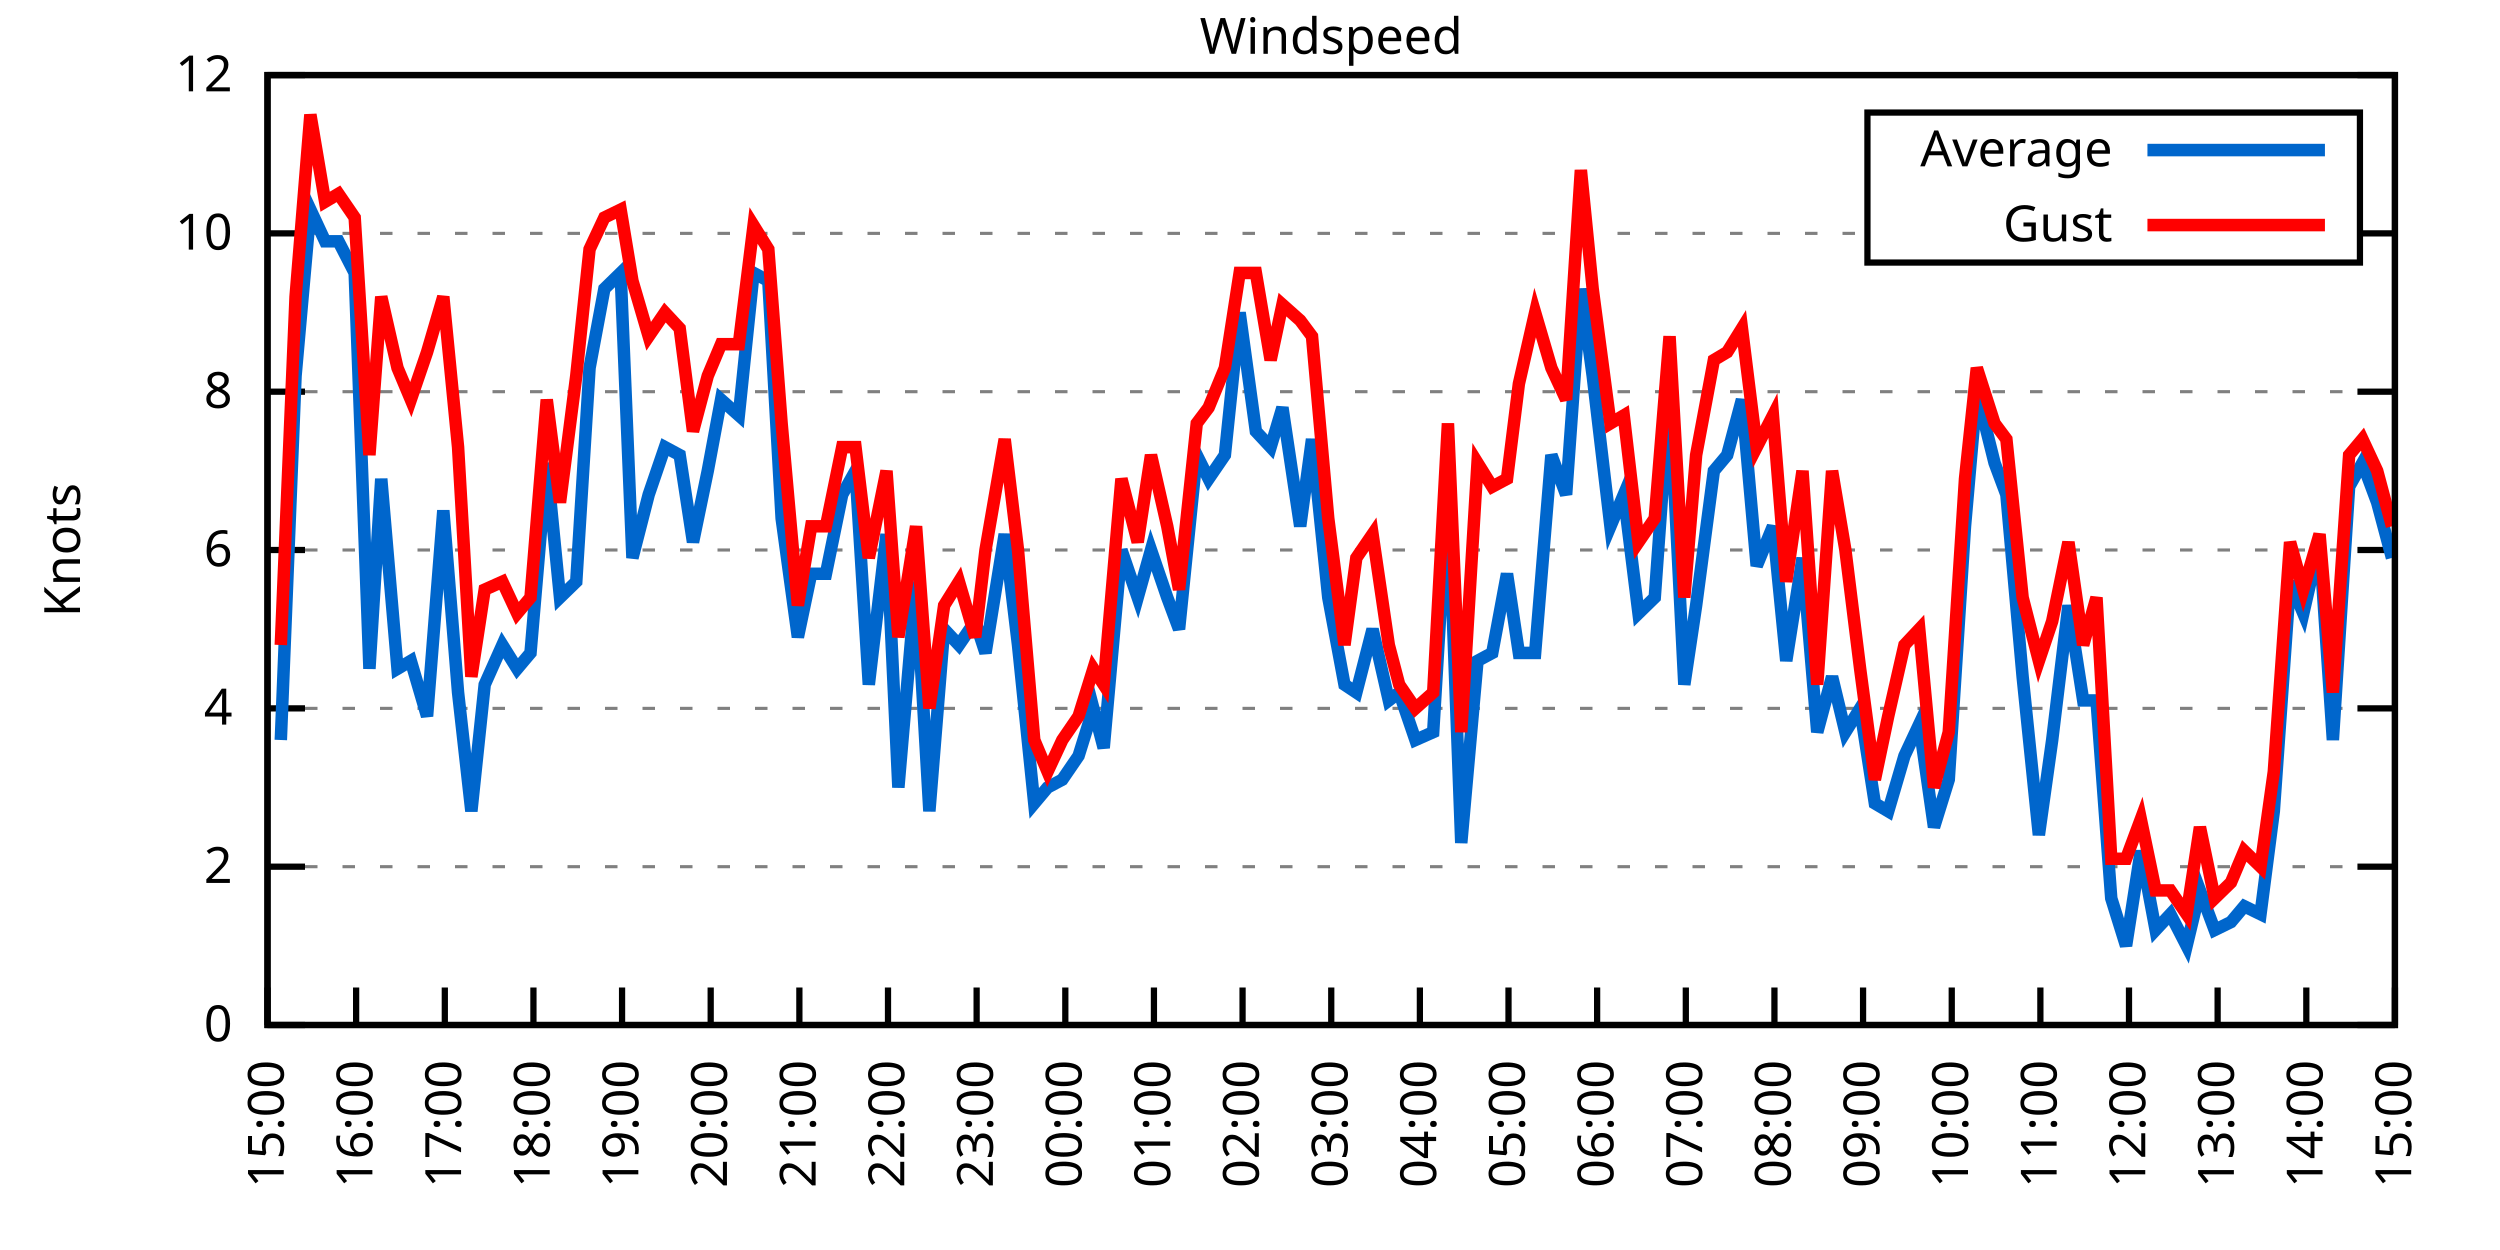
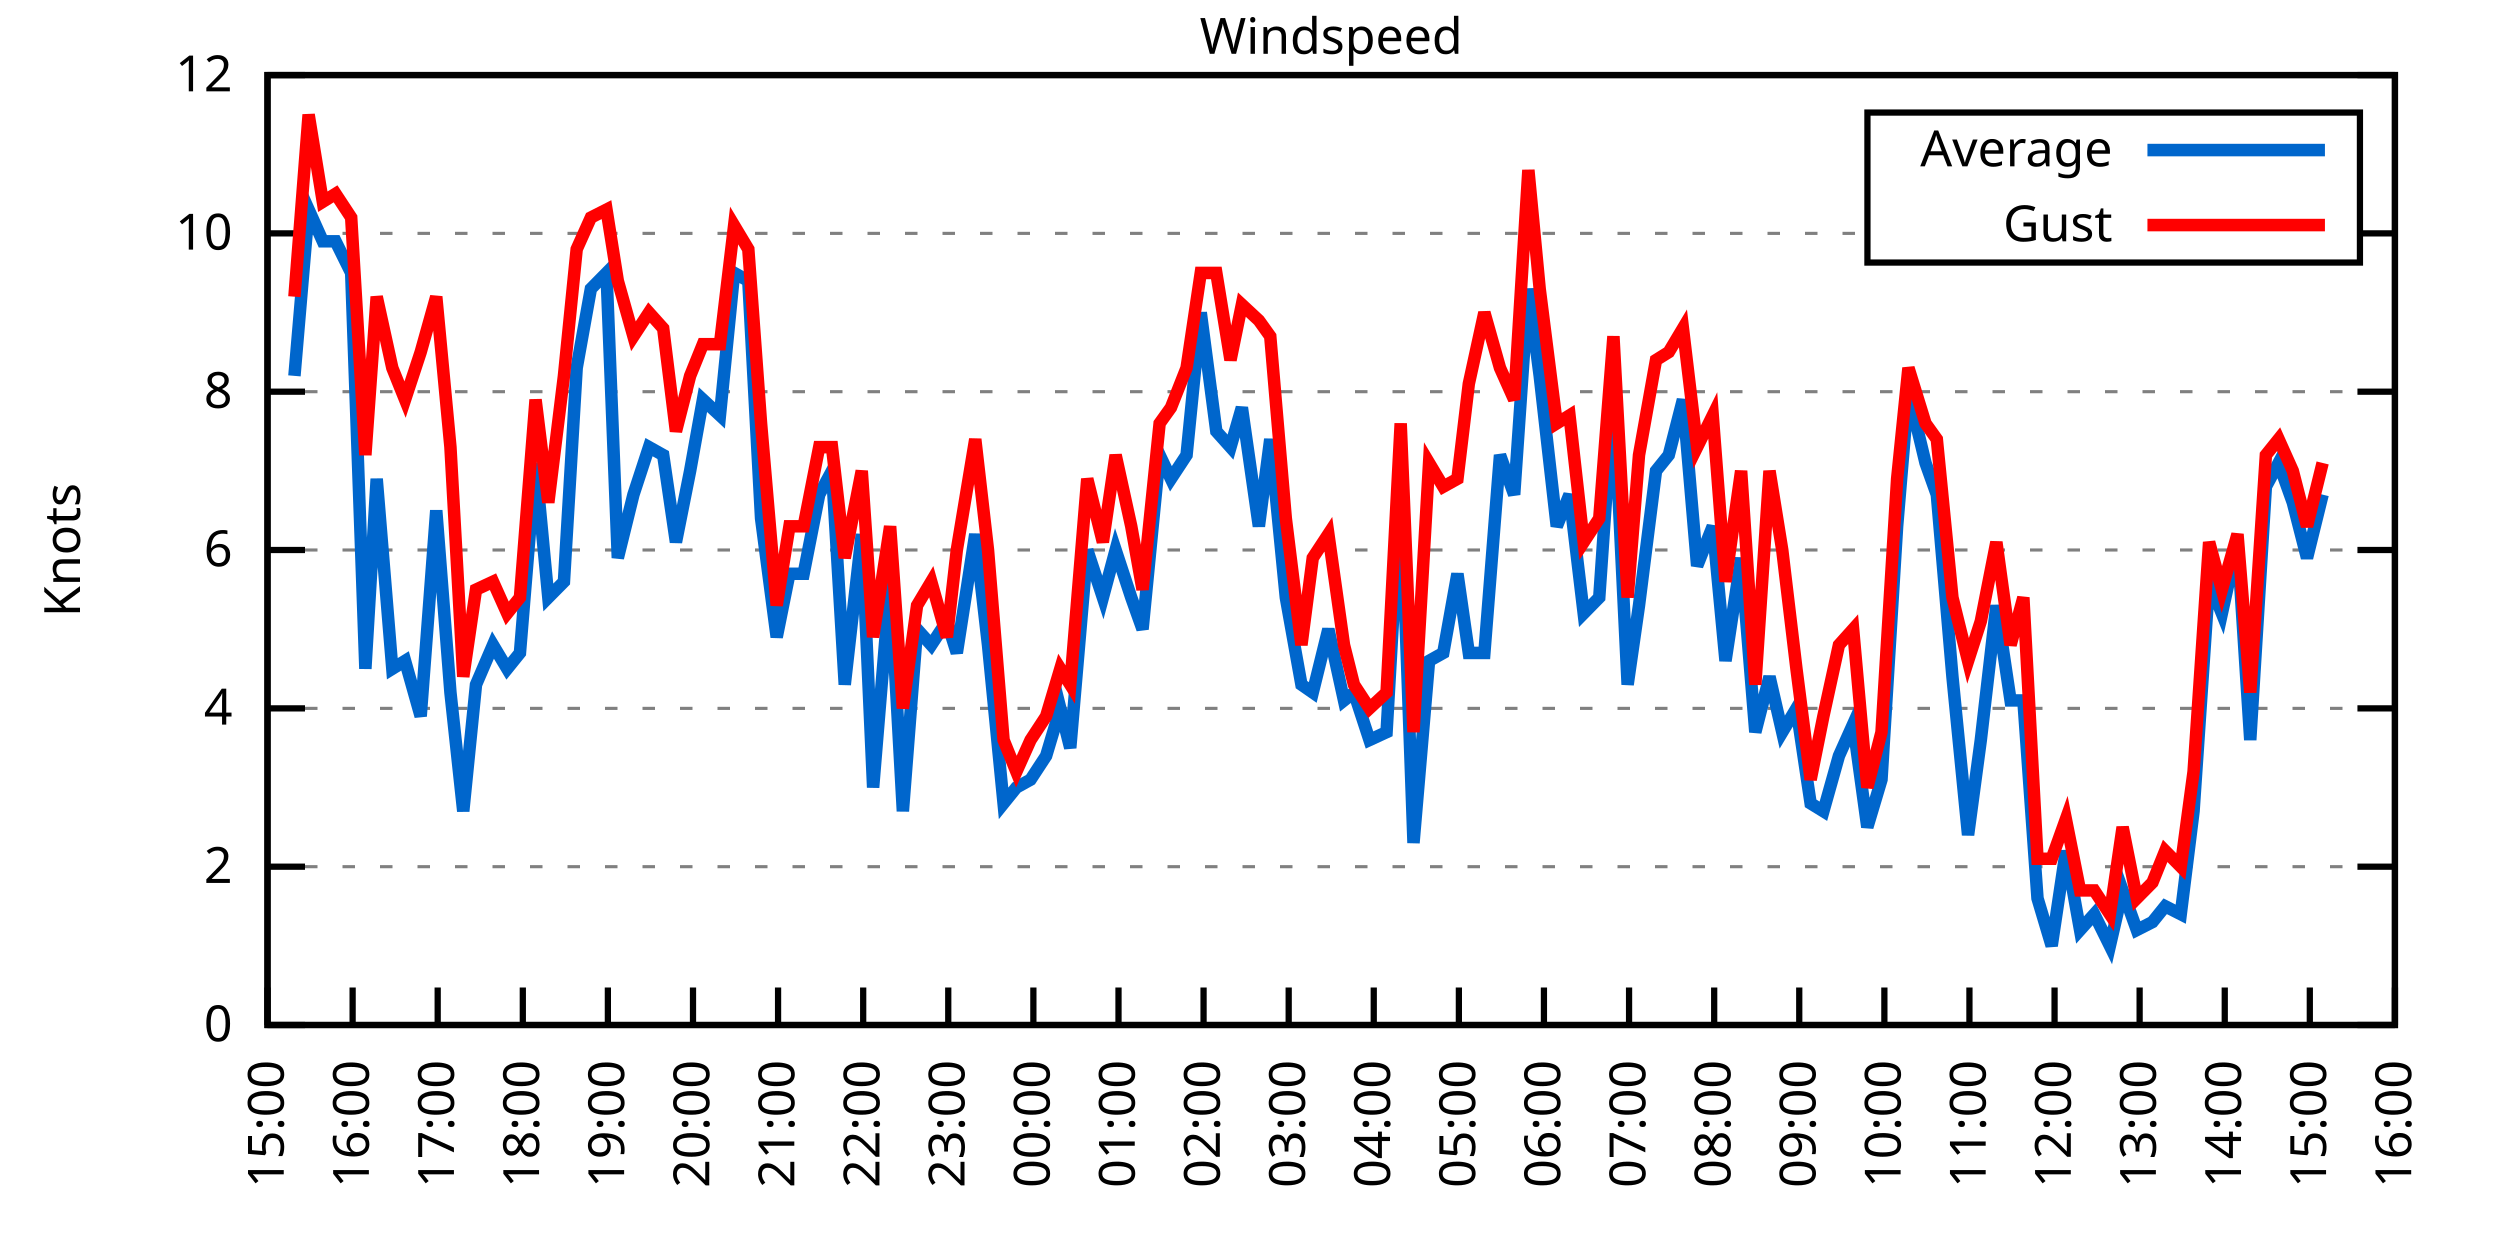
<svg xmlns="http://www.w3.org/2000/svg" xmlns:xlink="http://www.w3.org/1999/xlink" width="400" height="200" viewBox="0 0 400 200">
  <g id="gnuplot_canvas">
    <rect x="0" y="0" width="400" height="200" fill="none" />
    <defs>
      <circle id="gpDot" r="0.5" stroke-width="0.5" stroke="currentColor" />
      <path id="gpPt0" stroke-width="0.333" stroke="currentColor" d="M-1,0 h2 M0,-1 v2" />
      <path id="gpPt1" stroke-width="0.333" stroke="currentColor" d="M-1,-1 L1,1 M1,-1 L-1,1" />
      <path id="gpPt2" stroke-width="0.333" stroke="currentColor" d="M-1,0 L1,0 M0,-1 L0,1 M-1,-1 L1,1 M-1,1 L1,-1" />
      <rect id="gpPt3" stroke-width="0.333" stroke="currentColor" x="-1" y="-1" width="2" height="2" />
      <rect id="gpPt4" stroke-width="0.333" stroke="currentColor" fill="currentColor" x="-1" y="-1" width="2" height="2" />
      <circle id="gpPt5" stroke-width="0.333" stroke="currentColor" cx="0" cy="0" r="1" />
      <use xlink:href="#gpPt5" id="gpPt6" fill="currentColor" stroke="none" />
      <path id="gpPt7" stroke-width="0.333" stroke="currentColor" d="M0,-1.33 L-1.33,0.67 L1.33,0.67 z" />
      <use xlink:href="#gpPt7" id="gpPt8" fill="currentColor" stroke="none" />
      <use xlink:href="#gpPt7" id="gpPt9" stroke="currentColor" transform="rotate(180)" />
      <use xlink:href="#gpPt9" id="gpPt10" fill="currentColor" stroke="none" />
      <use xlink:href="#gpPt3" id="gpPt11" stroke="currentColor" transform="rotate(45)" />
      <use xlink:href="#gpPt11" id="gpPt12" fill="currentColor" stroke="none" />
      <path id="gpPt13" stroke-width="0.333" stroke="currentColor" d="M0,1.330 L1.265,0.411 L0.782,-1.067 L-0.782,-1.076 L-1.265,0.411 z" />
      <use xlink:href="#gpPt13" id="gpPt14" fill="currentColor" stroke="none" />
      <filter id="textbox" filterUnits="objectBoundingBox" x="0" y="0" height="1" width="1">
        <feFlood flood-color="white" flood-opacity="1" result="bgnd" />
        <feComposite in="SourceGraphic" in2="bgnd" operator="atop" />
      </filter>
      <filter id="greybox" filterUnits="objectBoundingBox" x="0" y="0" height="1" width="1">
        <feFlood flood-color="lightgrey" flood-opacity="1" result="grey" />
        <feComposite in="SourceGraphic" in2="grey" operator="atop" />
      </filter>
    </defs>
    <g fill="none" color="white" stroke="currentColor" stroke-width="1.00" stroke-linecap="butt" stroke-linejoin="miter">
</g>
    <g fill="none" color="black" stroke="currentColor" stroke-width="1.00" stroke-linecap="butt" stroke-linejoin="miter">
      <g stroke="none" shape-rendering="crispEdges">
        <polygon fill="rgb(255, 255, 255)" points="42.80,164.00 383.18,164.00 383.18,12.02 42.80,12.02 " />
      </g>
    </g>
    <g fill="none" color="black" stroke="currentColor" stroke-width="1.00" stroke-linecap="butt" stroke-linejoin="miter">
</g>
    <g fill="none" color="black" stroke="black" stroke-width="0.50" stroke-linecap="butt" stroke-linejoin="miter">
</g>
    <g fill="none" color="gray" stroke="currentColor" stroke-width="0.50" stroke-linecap="butt" stroke-linejoin="miter">
      <path stroke="gray" stroke-dasharray="2,4" class="gridline" d="M42.80,164.00 L383.19,164.00  " />
    </g>
    <g fill="none" color="gray" stroke="gray" stroke-width="1.00" stroke-linecap="butt" stroke-linejoin="miter">
</g>
    <g fill="none" color="black" stroke="currentColor" stroke-width="1.00" stroke-linecap="butt" stroke-linejoin="miter">
      <path stroke="black" d="M42.80,164.00 L48.80,164.00 M383.19,164.00 L377.19,164.00  " />
      <g transform="translate(37.20,166.60)" stroke="none" fill="black" font-family="Sans" font-size="8.00" text-anchor="end">
        <text>
          <tspan font-family="Sans"> 0</tspan>
        </text>
      </g>
    </g>
    <g fill="none" color="black" stroke="currentColor" stroke-width="1.00" stroke-linecap="butt" stroke-linejoin="miter">
</g>
    <g fill="none" color="black" stroke="black" stroke-width="0.50" stroke-linecap="butt" stroke-linejoin="miter">
</g>
    <g fill="none" color="gray" stroke="currentColor" stroke-width="0.50" stroke-linecap="butt" stroke-linejoin="miter">
      <path stroke="gray" stroke-dasharray="2,4" class="gridline" d="M42.80,138.67 L383.19,138.67  " />
    </g>
    <g fill="none" color="gray" stroke="gray" stroke-width="1.00" stroke-linecap="butt" stroke-linejoin="miter">
</g>
    <g fill="none" color="black" stroke="currentColor" stroke-width="1.00" stroke-linecap="butt" stroke-linejoin="miter">
      <path stroke="black" d="M42.80,138.67 L48.80,138.67 M383.19,138.67 L377.19,138.67  " />
      <g transform="translate(37.20,141.27)" stroke="none" fill="black" font-family="Sans" font-size="8.00" text-anchor="end">
        <text>
          <tspan font-family="Sans"> 2</tspan>
        </text>
      </g>
    </g>
    <g fill="none" color="black" stroke="currentColor" stroke-width="1.00" stroke-linecap="butt" stroke-linejoin="miter">
</g>
    <g fill="none" color="black" stroke="black" stroke-width="0.50" stroke-linecap="butt" stroke-linejoin="miter">
</g>
    <g fill="none" color="gray" stroke="currentColor" stroke-width="0.50" stroke-linecap="butt" stroke-linejoin="miter">
      <path stroke="gray" stroke-dasharray="2,4" class="gridline" d="M42.80,113.34 L383.19,113.34  " />
    </g>
    <g fill="none" color="gray" stroke="gray" stroke-width="1.00" stroke-linecap="butt" stroke-linejoin="miter">
</g>
    <g fill="none" color="black" stroke="currentColor" stroke-width="1.00" stroke-linecap="butt" stroke-linejoin="miter">
      <path stroke="black" d="M42.80,113.34 L48.80,113.34 M383.19,113.34 L377.19,113.34  " />
      <g transform="translate(37.20,115.94)" stroke="none" fill="black" font-family="Sans" font-size="8.00" text-anchor="end">
        <text>
          <tspan font-family="Sans"> 4</tspan>
        </text>
      </g>
    </g>
    <g fill="none" color="black" stroke="currentColor" stroke-width="1.00" stroke-linecap="butt" stroke-linejoin="miter">
</g>
    <g fill="none" color="black" stroke="black" stroke-width="0.50" stroke-linecap="butt" stroke-linejoin="miter">
</g>
    <g fill="none" color="gray" stroke="currentColor" stroke-width="0.50" stroke-linecap="butt" stroke-linejoin="miter">
      <path stroke="gray" stroke-dasharray="2,4" class="gridline" d="M42.80,88.00 L383.19,88.00  " />
    </g>
    <g fill="none" color="gray" stroke="gray" stroke-width="1.00" stroke-linecap="butt" stroke-linejoin="miter">
</g>
    <g fill="none" color="black" stroke="currentColor" stroke-width="1.00" stroke-linecap="butt" stroke-linejoin="miter">
      <path stroke="black" d="M42.80,88.00 L48.80,88.00 M383.19,88.00 L377.19,88.00  " />
      <g transform="translate(37.20,90.60)" stroke="none" fill="black" font-family="Sans" font-size="8.00" text-anchor="end">
        <text>
          <tspan font-family="Sans"> 6</tspan>
        </text>
      </g>
    </g>
    <g fill="none" color="black" stroke="currentColor" stroke-width="1.00" stroke-linecap="butt" stroke-linejoin="miter">
</g>
    <g fill="none" color="black" stroke="black" stroke-width="0.50" stroke-linecap="butt" stroke-linejoin="miter">
</g>
    <g fill="none" color="gray" stroke="currentColor" stroke-width="0.50" stroke-linecap="butt" stroke-linejoin="miter">
      <path stroke="gray" stroke-dasharray="2,4" class="gridline" d="M42.80,62.67 L383.19,62.67  " />
    </g>
    <g fill="none" color="gray" stroke="gray" stroke-width="1.00" stroke-linecap="butt" stroke-linejoin="miter">
</g>
    <g fill="none" color="black" stroke="currentColor" stroke-width="1.00" stroke-linecap="butt" stroke-linejoin="miter">
      <path stroke="black" d="M42.80,62.67 L48.80,62.67 M383.19,62.67 L377.19,62.67  " />
      <g transform="translate(37.20,65.27)" stroke="none" fill="black" font-family="Sans" font-size="8.00" text-anchor="end">
        <text>
          <tspan font-family="Sans"> 8</tspan>
        </text>
      </g>
    </g>
    <g fill="none" color="black" stroke="currentColor" stroke-width="1.00" stroke-linecap="butt" stroke-linejoin="miter">
</g>
    <g fill="none" color="black" stroke="black" stroke-width="0.50" stroke-linecap="butt" stroke-linejoin="miter">
</g>
    <g fill="none" color="gray" stroke="currentColor" stroke-width="0.50" stroke-linecap="butt" stroke-linejoin="miter">
      <path stroke="gray" stroke-dasharray="2,4" class="gridline" d="M42.80,37.34 L298.79,37.34 M377.59,37.34 L383.19,37.34  " />
    </g>
    <g fill="none" color="gray" stroke="gray" stroke-width="1.00" stroke-linecap="butt" stroke-linejoin="miter">
</g>
    <g fill="none" color="black" stroke="currentColor" stroke-width="1.00" stroke-linecap="butt" stroke-linejoin="miter">
      <path stroke="black" d="M42.80,37.34 L48.80,37.34 M383.19,37.34 L377.19,37.34  " />
      <g transform="translate(37.20,39.94)" stroke="none" fill="black" font-family="Sans" font-size="8.00" text-anchor="end">
        <text>
          <tspan font-family="Sans"> 10</tspan>
        </text>
      </g>
    </g>
    <g fill="none" color="black" stroke="currentColor" stroke-width="1.00" stroke-linecap="butt" stroke-linejoin="miter">
</g>
    <g fill="none" color="black" stroke="black" stroke-width="0.50" stroke-linecap="butt" stroke-linejoin="miter">
</g>
    <g fill="none" color="gray" stroke="currentColor" stroke-width="0.50" stroke-linecap="butt" stroke-linejoin="miter">
      <path stroke="gray" stroke-dasharray="2,4" class="gridline" d="M42.80,12.01 L383.19,12.01  " />
    </g>
    <g fill="none" color="gray" stroke="gray" stroke-width="1.00" stroke-linecap="butt" stroke-linejoin="miter">
</g>
    <g fill="none" color="black" stroke="currentColor" stroke-width="1.00" stroke-linecap="butt" stroke-linejoin="miter">
      <path stroke="black" d="M42.80,12.01 L48.80,12.01 M383.19,12.01 L377.19,12.01  " />
      <g transform="translate(37.20,14.61)" stroke="none" fill="black" font-family="Sans" font-size="8.00" text-anchor="end">
        <text>
          <tspan font-family="Sans"> 12</tspan>
        </text>
      </g>
    </g>
    <g fill="none" color="black" stroke="currentColor" stroke-width="1.00" stroke-linecap="butt" stroke-linejoin="miter">
      <path stroke="black" d="M42.80,164.00 L42.80,158.00  " />
      <g transform="translate(45.40,169.60) rotate(270.00)" stroke="none" fill="black" font-family="Sans" font-size="8.00" text-anchor="end">
        <text>
          <tspan font-family="Sans">15:00</tspan>
        </text>
      </g>
    </g>
    <g fill="none" color="black" stroke="currentColor" stroke-width="1.00" stroke-linecap="butt" stroke-linejoin="miter">
-       <path stroke="black" d="M56.98,164.00 L56.98,158.00  " />
-       <g transform="translate(59.58,169.60) rotate(270.00)" stroke="none" fill="black" font-family="Sans" font-size="8.00" text-anchor="end">
+       <path stroke="black" d="M56.42,164.00 L56.42,158.00  " />
+       <g transform="translate(59.02,169.60) rotate(270.00)" stroke="none" fill="black" font-family="Sans" font-size="8.00" text-anchor="end">
        <text>
          <tspan font-family="Sans">16:00</tspan>
        </text>
      </g>
    </g>
    <g fill="none" color="black" stroke="currentColor" stroke-width="1.00" stroke-linecap="butt" stroke-linejoin="miter">
-       <path stroke="black" d="M71.17,164.00 L71.17,158.00  " />
-       <g transform="translate(73.77,169.60) rotate(270.00)" stroke="none" fill="black" font-family="Sans" font-size="8.00" text-anchor="end">
+       <path stroke="black" d="M70.03,164.00 L70.03,158.00  " />
+       <g transform="translate(72.63,169.60) rotate(270.00)" stroke="none" fill="black" font-family="Sans" font-size="8.00" text-anchor="end">
        <text>
          <tspan font-family="Sans">17:00</tspan>
        </text>
      </g>
    </g>
    <g fill="none" color="black" stroke="currentColor" stroke-width="1.00" stroke-linecap="butt" stroke-linejoin="miter">
-       <path stroke="black" d="M85.35,164.00 L85.35,158.00  " />
-       <g transform="translate(87.95,169.60) rotate(270.00)" stroke="none" fill="black" font-family="Sans" font-size="8.00" text-anchor="end">
+       <path stroke="black" d="M83.65,164.00 L83.65,158.00  " />
+       <g transform="translate(86.25,169.60) rotate(270.00)" stroke="none" fill="black" font-family="Sans" font-size="8.00" text-anchor="end">
        <text>
          <tspan font-family="Sans">18:00</tspan>
        </text>
      </g>
    </g>
    <g fill="none" color="black" stroke="currentColor" stroke-width="1.00" stroke-linecap="butt" stroke-linejoin="miter">
-       <path stroke="black" d="M99.53,164.00 L99.53,158.00  " />
-       <g transform="translate(102.13,169.60) rotate(270.00)" stroke="none" fill="black" font-family="Sans" font-size="8.00" text-anchor="end">
+       <path stroke="black" d="M97.26,164.00 L97.26,158.00  " />
+       <g transform="translate(99.86,169.60) rotate(270.00)" stroke="none" fill="black" font-family="Sans" font-size="8.00" text-anchor="end">
        <text>
          <tspan font-family="Sans">19:00</tspan>
        </text>
      </g>
    </g>
    <g fill="none" color="black" stroke="currentColor" stroke-width="1.00" stroke-linecap="butt" stroke-linejoin="miter">
-       <path stroke="black" d="M113.71,164.00 L113.71,158.00  " />
-       <g transform="translate(116.31,169.60) rotate(270.00)" stroke="none" fill="black" font-family="Sans" font-size="8.00" text-anchor="end">
+       <path stroke="black" d="M110.88,164.00 L110.88,158.00  " />
+       <g transform="translate(113.48,169.60) rotate(270.00)" stroke="none" fill="black" font-family="Sans" font-size="8.00" text-anchor="end">
        <text>
          <tspan font-family="Sans">20:00</tspan>
        </text>
      </g>
    </g>
    <g fill="none" color="black" stroke="currentColor" stroke-width="1.00" stroke-linecap="butt" stroke-linejoin="miter">
-       <path stroke="black" d="M127.90,164.00 L127.90,158.00  " />
-       <g transform="translate(130.50,169.60) rotate(270.00)" stroke="none" fill="black" font-family="Sans" font-size="8.00" text-anchor="end">
+       <path stroke="black" d="M124.49,164.00 L124.49,158.00  " />
+       <g transform="translate(127.09,169.60) rotate(270.00)" stroke="none" fill="black" font-family="Sans" font-size="8.00" text-anchor="end">
        <text>
          <tspan font-family="Sans">21:00</tspan>
        </text>
      </g>
    </g>
    <g fill="none" color="black" stroke="currentColor" stroke-width="1.00" stroke-linecap="butt" stroke-linejoin="miter">
-       <path stroke="black" d="M142.08,164.00 L142.08,158.00  " />
-       <g transform="translate(144.68,169.60) rotate(270.00)" stroke="none" fill="black" font-family="Sans" font-size="8.00" text-anchor="end">
+       <path stroke="black" d="M138.11,164.00 L138.11,158.00  " />
+       <g transform="translate(140.71,169.60) rotate(270.00)" stroke="none" fill="black" font-family="Sans" font-size="8.00" text-anchor="end">
        <text>
          <tspan font-family="Sans">22:00</tspan>
        </text>
      </g>
    </g>
    <g fill="none" color="black" stroke="currentColor" stroke-width="1.00" stroke-linecap="butt" stroke-linejoin="miter">
-       <path stroke="black" d="M156.26,164.00 L156.26,158.00  " />
-       <g transform="translate(158.86,169.60) rotate(270.00)" stroke="none" fill="black" font-family="Sans" font-size="8.00" text-anchor="end">
+       <path stroke="black" d="M151.72,164.00 L151.72,158.00  " />
+       <g transform="translate(154.32,169.60) rotate(270.00)" stroke="none" fill="black" font-family="Sans" font-size="8.00" text-anchor="end">
        <text>
          <tspan font-family="Sans">23:00</tspan>
        </text>
      </g>
    </g>
    <g fill="none" color="black" stroke="currentColor" stroke-width="1.00" stroke-linecap="butt" stroke-linejoin="miter">
-       <path stroke="black" d="M170.45,164.00 L170.45,158.00  " />
-       <g transform="translate(173.05,169.60) rotate(270.00)" stroke="none" fill="black" font-family="Sans" font-size="8.00" text-anchor="end">
+       <path stroke="black" d="M165.34,164.00 L165.34,158.00  " />
+       <g transform="translate(167.94,169.60) rotate(270.00)" stroke="none" fill="black" font-family="Sans" font-size="8.00" text-anchor="end">
        <text>
          <tspan font-family="Sans">00:00</tspan>
        </text>
      </g>
    </g>
    <g fill="none" color="black" stroke="currentColor" stroke-width="1.00" stroke-linecap="butt" stroke-linejoin="miter">
-       <path stroke="black" d="M184.63,164.00 L184.63,158.00  " />
-       <g transform="translate(187.23,169.60) rotate(270.00)" stroke="none" fill="black" font-family="Sans" font-size="8.00" text-anchor="end">
+       <path stroke="black" d="M178.96,164.00 L178.96,158.00  " />
+       <g transform="translate(181.56,169.60) rotate(270.00)" stroke="none" fill="black" font-family="Sans" font-size="8.00" text-anchor="end">
        <text>
          <tspan font-family="Sans">01:00</tspan>
        </text>
      </g>
    </g>
    <g fill="none" color="black" stroke="currentColor" stroke-width="1.00" stroke-linecap="butt" stroke-linejoin="miter">
-       <path stroke="black" d="M198.81,164.00 L198.81,158.00  " />
-       <g transform="translate(201.41,169.60) rotate(270.00)" stroke="none" fill="black" font-family="Sans" font-size="8.00" text-anchor="end">
+       <path stroke="black" d="M192.57,164.00 L192.57,158.00  " />
+       <g transform="translate(195.17,169.60) rotate(270.00)" stroke="none" fill="black" font-family="Sans" font-size="8.00" text-anchor="end">
        <text>
          <tspan font-family="Sans">02:00</tspan>
        </text>
      </g>
    </g>
    <g fill="none" color="black" stroke="currentColor" stroke-width="1.00" stroke-linecap="butt" stroke-linejoin="miter">
-       <path stroke="black" d="M213.00,164.00 L213.00,158.00  " />
-       <g transform="translate(215.60,169.60) rotate(270.00)" stroke="none" fill="black" font-family="Sans" font-size="8.00" text-anchor="end">
+       <path stroke="black" d="M206.19,164.00 L206.19,158.00  " />
+       <g transform="translate(208.79,169.60) rotate(270.00)" stroke="none" fill="black" font-family="Sans" font-size="8.00" text-anchor="end">
        <text>
          <tspan font-family="Sans">03:00</tspan>
        </text>
      </g>
    </g>
    <g fill="none" color="black" stroke="currentColor" stroke-width="1.00" stroke-linecap="butt" stroke-linejoin="miter">
-       <path stroke="black" d="M227.18,164.00 L227.18,158.00  " />
-       <g transform="translate(229.78,169.60) rotate(270.00)" stroke="none" fill="black" font-family="Sans" font-size="8.00" text-anchor="end">
+       <path stroke="black" d="M219.80,164.00 L219.80,158.00  " />
+       <g transform="translate(222.40,169.60) rotate(270.00)" stroke="none" fill="black" font-family="Sans" font-size="8.00" text-anchor="end">
        <text>
          <tspan font-family="Sans">04:00</tspan>
        </text>
      </g>
    </g>
    <g fill="none" color="black" stroke="currentColor" stroke-width="1.00" stroke-linecap="butt" stroke-linejoin="miter">
-       <path stroke="black" d="M241.36,164.00 L241.36,158.00  " />
-       <g transform="translate(243.96,169.60) rotate(270.00)" stroke="none" fill="black" font-family="Sans" font-size="8.00" text-anchor="end">
+       <path stroke="black" d="M233.42,164.00 L233.42,158.00  " />
+       <g transform="translate(236.02,169.60) rotate(270.00)" stroke="none" fill="black" font-family="Sans" font-size="8.00" text-anchor="end">
        <text>
          <tspan font-family="Sans">05:00</tspan>
        </text>
      </g>
    </g>
    <g fill="none" color="black" stroke="currentColor" stroke-width="1.00" stroke-linecap="butt" stroke-linejoin="miter">
-       <path stroke="black" d="M255.54,164.00 L255.54,158.00  " />
-       <g transform="translate(258.14,169.60) rotate(270.00)" stroke="none" fill="black" font-family="Sans" font-size="8.00" text-anchor="end">
+       <path stroke="black" d="M247.03,164.00 L247.03,158.00  " />
+       <g transform="translate(249.63,169.60) rotate(270.00)" stroke="none" fill="black" font-family="Sans" font-size="8.00" text-anchor="end">
        <text>
          <tspan font-family="Sans">06:00</tspan>
        </text>
      </g>
    </g>
    <g fill="none" color="black" stroke="currentColor" stroke-width="1.00" stroke-linecap="butt" stroke-linejoin="miter">
-       <path stroke="black" d="M269.73,164.00 L269.73,158.00  " />
-       <g transform="translate(272.33,169.60) rotate(270.00)" stroke="none" fill="black" font-family="Sans" font-size="8.00" text-anchor="end">
+       <path stroke="black" d="M260.65,164.00 L260.65,158.00  " />
+       <g transform="translate(263.25,169.60) rotate(270.00)" stroke="none" fill="black" font-family="Sans" font-size="8.00" text-anchor="end">
        <text>
          <tspan font-family="Sans">07:00</tspan>
        </text>
      </g>
    </g>
    <g fill="none" color="black" stroke="currentColor" stroke-width="1.00" stroke-linecap="butt" stroke-linejoin="miter">
-       <path stroke="black" d="M283.91,164.00 L283.91,158.00  " />
-       <g transform="translate(286.51,169.60) rotate(270.00)" stroke="none" fill="black" font-family="Sans" font-size="8.00" text-anchor="end">
+       <path stroke="black" d="M274.27,164.00 L274.27,158.00  " />
+       <g transform="translate(276.87,169.60) rotate(270.00)" stroke="none" fill="black" font-family="Sans" font-size="8.00" text-anchor="end">
        <text>
          <tspan font-family="Sans">08:00</tspan>
        </text>
      </g>
    </g>
    <g fill="none" color="black" stroke="currentColor" stroke-width="1.00" stroke-linecap="butt" stroke-linejoin="miter">
-       <path stroke="black" d="M298.09,164.00 L298.09,158.00  " />
-       <g transform="translate(300.69,169.60) rotate(270.00)" stroke="none" fill="black" font-family="Sans" font-size="8.00" text-anchor="end">
+       <path stroke="black" d="M287.88,164.00 L287.88,158.00  " />
+       <g transform="translate(290.48,169.60) rotate(270.00)" stroke="none" fill="black" font-family="Sans" font-size="8.00" text-anchor="end">
        <text>
          <tspan font-family="Sans">09:00</tspan>
        </text>
      </g>
    </g>
    <g fill="none" color="black" stroke="currentColor" stroke-width="1.00" stroke-linecap="butt" stroke-linejoin="miter">
-       <path stroke="black" d="M312.28,164.00 L312.28,158.00  " />
-       <g transform="translate(314.88,169.60) rotate(270.00)" stroke="none" fill="black" font-family="Sans" font-size="8.00" text-anchor="end">
+       <path stroke="black" d="M301.50,164.00 L301.50,158.00  " />
+       <g transform="translate(304.10,169.60) rotate(270.00)" stroke="none" fill="black" font-family="Sans" font-size="8.00" text-anchor="end">
        <text>
          <tspan font-family="Sans">10:00</tspan>
        </text>
      </g>
    </g>
    <g fill="none" color="black" stroke="currentColor" stroke-width="1.00" stroke-linecap="butt" stroke-linejoin="miter">
-       <path stroke="black" d="M326.46,164.00 L326.46,158.00  " />
-       <g transform="translate(329.06,169.60) rotate(270.00)" stroke="none" fill="black" font-family="Sans" font-size="8.00" text-anchor="end">
+       <path stroke="black" d="M315.11,164.00 L315.11,158.00  " />
+       <g transform="translate(317.71,169.60) rotate(270.00)" stroke="none" fill="black" font-family="Sans" font-size="8.00" text-anchor="end">
        <text>
          <tspan font-family="Sans">11:00</tspan>
        </text>
      </g>
    </g>
    <g fill="none" color="black" stroke="currentColor" stroke-width="1.00" stroke-linecap="butt" stroke-linejoin="miter">
-       <path stroke="black" d="M340.64,164.00 L340.64,158.00  " />
-       <g transform="translate(343.24,169.60) rotate(270.00)" stroke="none" fill="black" font-family="Sans" font-size="8.00" text-anchor="end">
+       <path stroke="black" d="M328.73,164.00 L328.73,158.00  " />
+       <g transform="translate(331.33,169.60) rotate(270.00)" stroke="none" fill="black" font-family="Sans" font-size="8.00" text-anchor="end">
        <text>
          <tspan font-family="Sans">12:00</tspan>
        </text>
      </g>
    </g>
    <g fill="none" color="black" stroke="currentColor" stroke-width="1.00" stroke-linecap="butt" stroke-linejoin="miter">
-       <path stroke="black" d="M354.82,164.00 L354.82,158.00  " />
-       <g transform="translate(357.42,169.60) rotate(270.00)" stroke="none" fill="black" font-family="Sans" font-size="8.00" text-anchor="end">
+       <path stroke="black" d="M342.34,164.00 L342.34,158.00  " />
+       <g transform="translate(344.94,169.60) rotate(270.00)" stroke="none" fill="black" font-family="Sans" font-size="8.00" text-anchor="end">
        <text>
          <tspan font-family="Sans">13:00</tspan>
        </text>
      </g>
    </g>
    <g fill="none" color="black" stroke="currentColor" stroke-width="1.00" stroke-linecap="butt" stroke-linejoin="miter">
-       <path stroke="black" d="M369.01,164.00 L369.01,158.00  " />
-       <g transform="translate(371.61,169.60) rotate(270.00)" stroke="none" fill="black" font-family="Sans" font-size="8.00" text-anchor="end">
+       <path stroke="black" d="M355.96,164.00 L355.96,158.00  " />
+       <g transform="translate(358.56,169.60) rotate(270.00)" stroke="none" fill="black" font-family="Sans" font-size="8.00" text-anchor="end">
        <text>
          <tspan font-family="Sans">14:00</tspan>
+         </text>
+       </g>
+     </g>
+     <g fill="none" color="black" stroke="currentColor" stroke-width="1.00" stroke-linecap="butt" stroke-linejoin="miter">
+       <path stroke="black" d="M369.57,164.00 L369.57,158.00  " />
+       <g transform="translate(372.17,169.60) rotate(270.00)" stroke="none" fill="black" font-family="Sans" font-size="8.00" text-anchor="end">
+         <text>
+           <tspan font-family="Sans">15:00</tspan>
        </text>
      </g>
    </g>
    <g fill="none" color="black" stroke="currentColor" stroke-width="1.00" stroke-linecap="butt" stroke-linejoin="miter">
      <path stroke="black" d="M383.19,164.00 L383.19,158.00  " />
      <g transform="translate(385.79,169.60) rotate(270.00)" stroke="none" fill="black" font-family="Sans" font-size="8.00" text-anchor="end">
        <text>
-           <tspan font-family="Sans">15:00</tspan>
+           <tspan font-family="Sans">16:00</tspan>
        </text>
      </g>
    </g>
    <g fill="none" color="black" stroke="currentColor" stroke-width="1.00" stroke-linecap="butt" stroke-linejoin="miter">
</g>
    <g fill="none" color="black" stroke="currentColor" stroke-width="1.00" stroke-linecap="butt" stroke-linejoin="miter">
      <path stroke="black" d="M42.80,12.01 L42.80,164.00 L383.19,164.00 L383.19,12.01 L42.80,12.01 Z  " />
    </g>
    <g fill="none" color="black" stroke="currentColor" stroke-width="1.00" stroke-linecap="butt" stroke-linejoin="miter">
</g>
    <g fill="none" color="black" stroke="currentColor" stroke-width="1.00" stroke-linecap="butt" stroke-linejoin="miter">
      <path stroke="black" d="M298.79,42.01 L298.79,18.01 L377.59,18.01 L377.59,42.01 L298.79,42.01 Z  " />
    </g>
    <g id="Windspeed_plot_1">
      <g fill="none" color="white" stroke="black" stroke-width="2.00" stroke-linecap="butt" stroke-linejoin="miter">
</g>
      <g fill="none" color="black" stroke="currentColor" stroke-width="2.00" stroke-linecap="butt" stroke-linejoin="miter">
        <g transform="translate(337.99,26.61)" stroke="none" fill="black" font-family="Sans" font-size="8.00" text-anchor="end">
          <text>
            <tspan font-family="Sans">Average</tspan>
          </text>
        </g>
      </g>
      <g fill="none" color="black" stroke="currentColor" stroke-width="2.00" stroke-linecap="butt" stroke-linejoin="miter">
-         <path stroke="rgb(  0, 102, 204)" d="M343.59,24.01 L371.99,24.01 M44.93,118.40 L47.29,60.14 L49.66,33.54 L52.02,38.61 L54.15,38.61 L56.75,43.67   L59.11,107.00 L61.00,76.61 L63.60,107.00 L65.73,105.74 L68.33,114.60 L70.93,81.67 L73.29,110.80 L75.42,129.80   L77.55,109.54 L80.38,103.20 L82.75,107.00 L84.88,104.47 L87.48,74.07 L89.60,95.60 L92.20,93.07 L94.33,58.87   L96.70,46.21 L99.30,43.67 L101.19,89.27 L103.79,79.14 L106.39,71.54 L108.75,72.81 L110.88,86.74 L113.24,75.34   L115.37,63.94 L118.21,66.47 L120.57,43.67 L122.93,44.94 L125.06,82.94 L127.66,101.94 L129.79,91.80 L132.15,91.80   L134.75,79.14 L136.88,75.34 L139.01,109.54 L141.84,85.47 L143.74,126.00 L146.57,93.07 L148.70,129.80 L151.06,100.67   L153.43,103.20 L156.03,99.40 L157.68,104.47 L160.75,85.47 L162.88,103.20 L165.48,128.54 L167.61,126.00 L169.97,124.74   L172.57,120.94 L174.94,113.34 L176.59,119.67 L179.43,88.00 L182.03,95.60 L184.16,88.00 L186.76,95.60 L188.65,100.67   L191.48,72.81 L193.38,76.61 L195.98,72.81 L198.34,50.01 L200.94,69.01 L203.30,71.54 L205.19,65.21 L208.03,84.21   L209.92,70.27 L212.52,95.60 L215.12,109.54 L217.01,110.80 L219.61,100.67 L222.21,112.07 L223.87,110.80 L226.47,118.40   L229.31,117.14 L231.67,77.87 L233.80,134.87 L236.40,105.74 L238.76,104.47 L241.12,91.80 L243.02,104.47 L245.62,104.47   L248.22,72.81 L250.58,79.14 L252.94,46.21 L254.83,60.14 L257.67,84.21 L259.80,79.14 L262.16,98.14 L264.76,95.60   L267.13,62.67 L269.49,109.54 L271.38,96.87 L274.22,75.34 L276.35,72.81 L278.71,63.94 L281.07,90.54 L283.67,84.21   L285.80,105.74 L288.40,89.27 L290.76,117.14 L293.13,108.27 L295.26,117.14 L297.62,113.34 L299.98,128.54 L302.11,129.80   L304.71,120.94 L307.08,115.87 L309.44,132.34 L311.80,124.74 L314.40,84.21 L316.29,62.67 L319.13,74.07 L321.02,79.14   L323.62,108.27 L326.22,133.60 L328.35,118.40 L330.95,96.87 L333.31,112.07 L335.44,112.07 L337.80,143.73 L340.17,151.33   L342.53,136.14 L344.90,148.80 L347.26,146.27 L349.86,151.33 L351.99,142.47 L354.35,148.80 L356.95,147.53 L359.08,145.00   L361.68,146.27 L363.81,129.80 L366.41,93.07 L368.53,98.14 L371.13,86.74 L373.26,118.40 L375.86,77.87 L377.99,74.07   L380.35,80.41 L382.72,89.27  " />
+         <path stroke="rgb(  0, 102, 204)" d="M343.59,24.01 L371.99,24.01 M47.11,60.14 L49.38,33.54 L51.65,38.61 L53.69,38.61 L56.19,43.67 L58.46,107.00   L60.27,76.61 L62.77,107.00 L64.81,105.74 L67.31,114.60 L69.80,81.67 L72.07,110.80 L74.12,129.80 L76.16,109.54   L78.88,103.20 L81.15,107.00 L83.19,104.47 L85.69,74.07 L87.73,95.60 L90.23,93.07 L92.27,58.87 L94.54,46.21   L97.04,43.67 L98.85,89.27 L101.35,79.14 L103.84,71.54 L106.11,72.81 L108.15,86.74 L110.42,75.34 L112.47,63.94   L115.19,66.47 L117.46,43.67 L119.73,44.94 L121.77,82.94 L124.27,101.94 L126.31,91.80 L128.58,91.80 L131.07,79.14   L133.12,75.34 L135.16,109.54 L137.88,85.47 L139.70,126.00 L142.42,93.07 L144.46,129.80 L146.73,100.67 L149.00,103.20   L151.50,99.40 L153.09,104.47 L156.04,85.47 L158.08,103.20 L160.57,128.54 L162.62,126.00 L164.89,124.74 L167.38,120.94   L169.65,113.34 L171.24,119.67 L173.96,88.00 L176.46,95.60 L178.50,88.00 L181.00,95.60 L182.81,100.67 L185.54,72.81   L187.35,76.61 L189.85,72.81 L192.12,50.01 L194.61,69.01 L196.88,71.54 L198.70,65.21 L201.42,84.21 L203.24,70.27   L205.73,95.60 L208.23,109.54 L210.04,110.80 L212.54,100.67 L215.04,112.07 L216.63,110.80 L219.12,118.40 L221.85,117.14   L224.11,77.87 L226.16,134.87 L228.65,105.74 L230.92,104.47 L233.19,91.80 L235.01,104.47 L237.50,104.47 L240.00,72.81   L242.27,79.14 L244.54,46.21 L246.35,60.14 L249.08,84.21 L251.12,79.14 L253.39,98.14 L255.88,95.60 L258.15,62.67   L260.42,109.54 L262.24,96.87 L264.96,75.34 L267.00,72.81 L269.27,63.94 L271.54,90.54 L274.04,84.21 L276.08,105.74   L278.58,89.27 L280.85,117.14 L283.12,108.27 L285.16,117.14 L287.43,113.34 L289.70,128.54 L291.74,129.80 L294.23,120.94   L296.50,115.87 L298.77,132.34 L301.04,124.74 L303.54,84.21 L305.35,62.67 L308.08,74.07 L309.89,79.14 L312.39,108.27   L314.89,133.60 L316.93,118.40 L319.42,96.87 L321.69,112.07 L323.74,112.07 L326.00,143.73 L328.27,151.33 L330.54,136.14   L332.81,148.80 L335.08,146.27 L337.58,151.33 L339.62,142.47 L341.89,148.80 L344.39,147.53 L346.43,145.00 L348.92,146.27   L350.97,129.80 L353.46,93.07 L355.50,98.14 L358.00,86.74 L360.04,118.40 L362.54,77.87 L364.58,74.07 L366.85,80.41   L369.12,89.27 L371.62,79.14  " />
      </g>
    </g>
    <g id="Windspeed_plot_2">
      <g fill="none" color="black" stroke="currentColor" stroke-width="2.00" stroke-linecap="butt" stroke-linejoin="miter">
        <g transform="translate(337.99,38.61)" stroke="none" fill="black" font-family="Sans" font-size="8.00" text-anchor="end">
          <text>
            <tspan font-family="Sans">Gust</tspan>
          </text>
        </g>
      </g>
      <g fill="none" color="black" stroke="currentColor" stroke-width="2.00" stroke-linecap="butt" stroke-linejoin="miter">
-         <path stroke="rgb(255,   0,   0)" d="M343.59,36.01 L371.99,36.01 M44.93,103.20 L47.29,47.47 L49.66,18.34 L52.02,32.28 L54.15,31.01 L56.75,34.81   L59.11,72.81 L61.00,47.47 L63.60,58.87 L65.73,63.94 L68.33,56.34 L70.93,47.47 L73.29,71.54 L75.42,108.27   L77.55,94.34 L80.38,93.07 L82.75,98.14 L84.88,95.60 L87.48,63.94 L89.60,80.41 L92.20,60.14 L94.33,39.87   L96.70,34.81 L99.30,33.54 L101.19,44.94 L103.79,53.81 L106.39,50.01 L108.75,52.54 L110.88,69.01 L113.24,60.14   L115.37,55.07 L118.21,55.07 L120.57,36.08 L122.93,39.87 L125.06,67.74 L127.66,96.87 L129.79,84.21 L132.15,84.21   L134.75,71.54 L136.88,71.54 L139.01,89.27 L141.84,75.34 L143.74,101.94 L146.57,84.21 L148.70,113.34 L151.06,96.87   L153.43,93.07 L156.03,101.94 L157.68,88.00 L160.75,70.27 L162.88,88.00 L165.48,118.40 L167.61,123.47 L169.97,118.40   L172.57,114.60 L174.94,107.00 L176.59,109.54 L179.43,76.61 L182.03,86.74 L184.16,72.81 L186.76,84.21 L188.65,94.34   L191.48,67.74 L193.38,65.21 L195.98,58.87 L198.34,43.67 L200.94,43.67 L203.30,57.61 L205.19,48.74 L208.03,51.27   L209.92,53.81 L212.52,82.94 L215.12,103.20 L217.01,89.27 L219.61,85.47 L222.21,103.20 L223.87,109.54 L226.47,113.34   L229.31,110.80 L231.67,67.74 L233.80,117.14 L236.40,74.07 L238.76,77.87 L241.12,76.61 L243.02,61.41 L245.62,50.01   L248.22,58.87 L250.58,63.94 L252.94,27.21 L254.83,46.21 L257.67,67.74 L259.80,66.47 L262.16,86.74 L264.76,82.94   L267.13,53.81 L269.49,95.60 L271.38,72.81 L274.22,57.61 L276.35,56.34 L278.71,52.54 L281.07,71.54 L283.67,66.47   L285.80,93.07 L288.40,75.34 L290.76,109.54 L293.13,75.34 L295.26,88.00 L297.62,107.00 L299.98,124.74 L302.11,114.60   L304.71,103.20 L307.08,100.67 L309.44,126.00 L311.80,117.14 L314.40,76.61 L316.29,58.87 L319.13,67.74 L321.02,70.27   L323.62,95.60 L326.22,105.74 L328.35,99.40 L330.95,86.74 L333.31,103.20 L335.44,95.60 L337.80,137.40 L340.17,137.40   L342.53,131.07 L344.90,142.47 L347.26,142.47 L349.86,146.27 L351.99,132.34 L354.35,143.73 L356.95,141.20 L359.08,136.14   L361.68,138.67 L363.81,123.47 L366.41,86.74 L368.53,94.34 L371.13,85.47 L373.26,110.80 L375.86,72.81 L377.99,70.27   L380.35,75.34 L382.72,84.21  " />
+         <path stroke="rgb(255,   0,   0)" d="M343.59,36.01 L371.99,36.01 M47.11,47.47 L49.38,18.34 L51.65,32.28 L53.69,31.01 L56.19,34.81 L58.46,72.81   L60.27,47.47 L62.77,58.87 L64.81,63.94 L67.31,56.34 L69.80,47.47 L72.07,71.54 L74.12,108.27 L76.16,94.34   L78.88,93.07 L81.15,98.14 L83.19,95.60 L85.69,63.94 L87.73,80.41 L90.23,60.14 L92.27,39.87 L94.54,34.81   L97.04,33.54 L98.85,44.94 L101.35,53.81 L103.84,50.01 L106.11,52.54 L108.15,69.01 L110.42,60.14 L112.47,55.07   L115.19,55.07 L117.46,36.08 L119.73,39.87 L121.77,67.74 L124.27,96.87 L126.31,84.21 L128.58,84.21 L131.07,71.54   L133.12,71.54 L135.16,89.27 L137.88,75.34 L139.70,101.94 L142.42,84.21 L144.46,113.34 L146.73,96.87 L149.00,93.07   L151.50,101.94 L153.09,88.00 L156.04,70.27 L158.08,88.00 L160.57,118.40 L162.62,123.47 L164.89,118.40 L167.38,114.60   L169.65,107.00 L171.24,109.54 L173.96,76.61 L176.46,86.74 L178.50,72.81 L181.00,84.21 L182.81,94.34 L185.54,67.74   L187.35,65.21 L189.85,58.87 L192.12,43.67 L194.61,43.67 L196.88,57.61 L198.70,48.74 L201.42,51.27 L203.24,53.81   L205.73,82.94 L208.23,103.20 L210.04,89.27 L212.54,85.47 L215.04,103.20 L216.63,109.54 L219.12,113.34 L221.85,110.80   L224.11,67.74 L226.16,117.14 L228.65,74.07 L230.92,77.87 L233.19,76.61 L235.01,61.41 L237.50,50.01 L240.00,58.87   L242.27,63.94 L244.54,27.21 L246.35,46.21 L249.08,67.74 L251.12,66.47 L253.39,86.74 L255.88,82.94 L258.15,53.81   L260.42,95.60 L262.24,72.81 L264.96,57.61 L267.00,56.34 L269.27,52.54 L271.54,71.54 L274.04,66.47 L276.08,93.07   L278.58,75.34 L280.85,109.54 L283.12,75.34 L285.16,88.00 L287.43,107.00 L289.70,124.74 L291.74,114.60 L294.23,103.20   L296.50,100.67 L298.77,126.00 L301.04,117.14 L303.54,76.61 L305.35,58.87 L308.08,67.74 L309.89,70.27 L312.39,95.60   L314.89,105.74 L316.93,99.40 L319.42,86.74 L321.69,103.20 L323.74,95.60 L326.00,137.40 L328.27,137.40 L330.54,131.07   L332.81,142.47 L335.08,142.47 L337.58,146.27 L339.62,132.34 L341.89,143.73 L344.39,141.20 L346.43,136.14 L348.92,138.67   L350.97,123.47 L353.46,86.74 L355.50,94.34 L358.00,85.47 L360.04,110.80 L362.54,72.81 L364.58,70.27 L366.85,75.34   L369.12,84.21 L371.62,74.07  " />
      </g>
    </g>
    <g fill="none" color="black" stroke="currentColor" stroke-width="2.00" stroke-linecap="butt" stroke-linejoin="miter">
</g>
    <g fill="none" color="black" stroke="black" stroke-width="1.00" stroke-linecap="butt" stroke-linejoin="miter">
</g>
    <g fill="none" color="black" stroke="currentColor" stroke-width="1.00" stroke-linecap="butt" stroke-linejoin="miter">
      <path stroke="black" d="M42.80,12.01 L42.80,164.00 L383.19,164.00 L383.19,12.01 L42.80,12.01 Z  " />
      <g transform="translate(12.80,88.01) rotate(270.00)" stroke="none" fill="black" font-family="Sans" font-size="8.00" text-anchor="middle">
        <text>
          <tspan font-family="Sans">Knots</tspan>
        </text>
      </g>
    </g>
    <g fill="none" color="black" stroke="currentColor" stroke-width="1.00" stroke-linecap="butt" stroke-linejoin="miter">
</g>
    <g fill="none" color="black" stroke="currentColor" stroke-width="1.00" stroke-linecap="butt" stroke-linejoin="miter">
      <g transform="translate(212.99,8.61)" stroke="none" fill="black" font-family="Sans" font-size="8.00" text-anchor="middle">
        <text>
          <tspan font-family="Sans">Windspeed</tspan>
        </text>
      </g>
    </g>
    <g fill="none" color="black" stroke="currentColor" stroke-width="1.00" stroke-linecap="butt" stroke-linejoin="miter">
</g>
  </g>
</svg>
